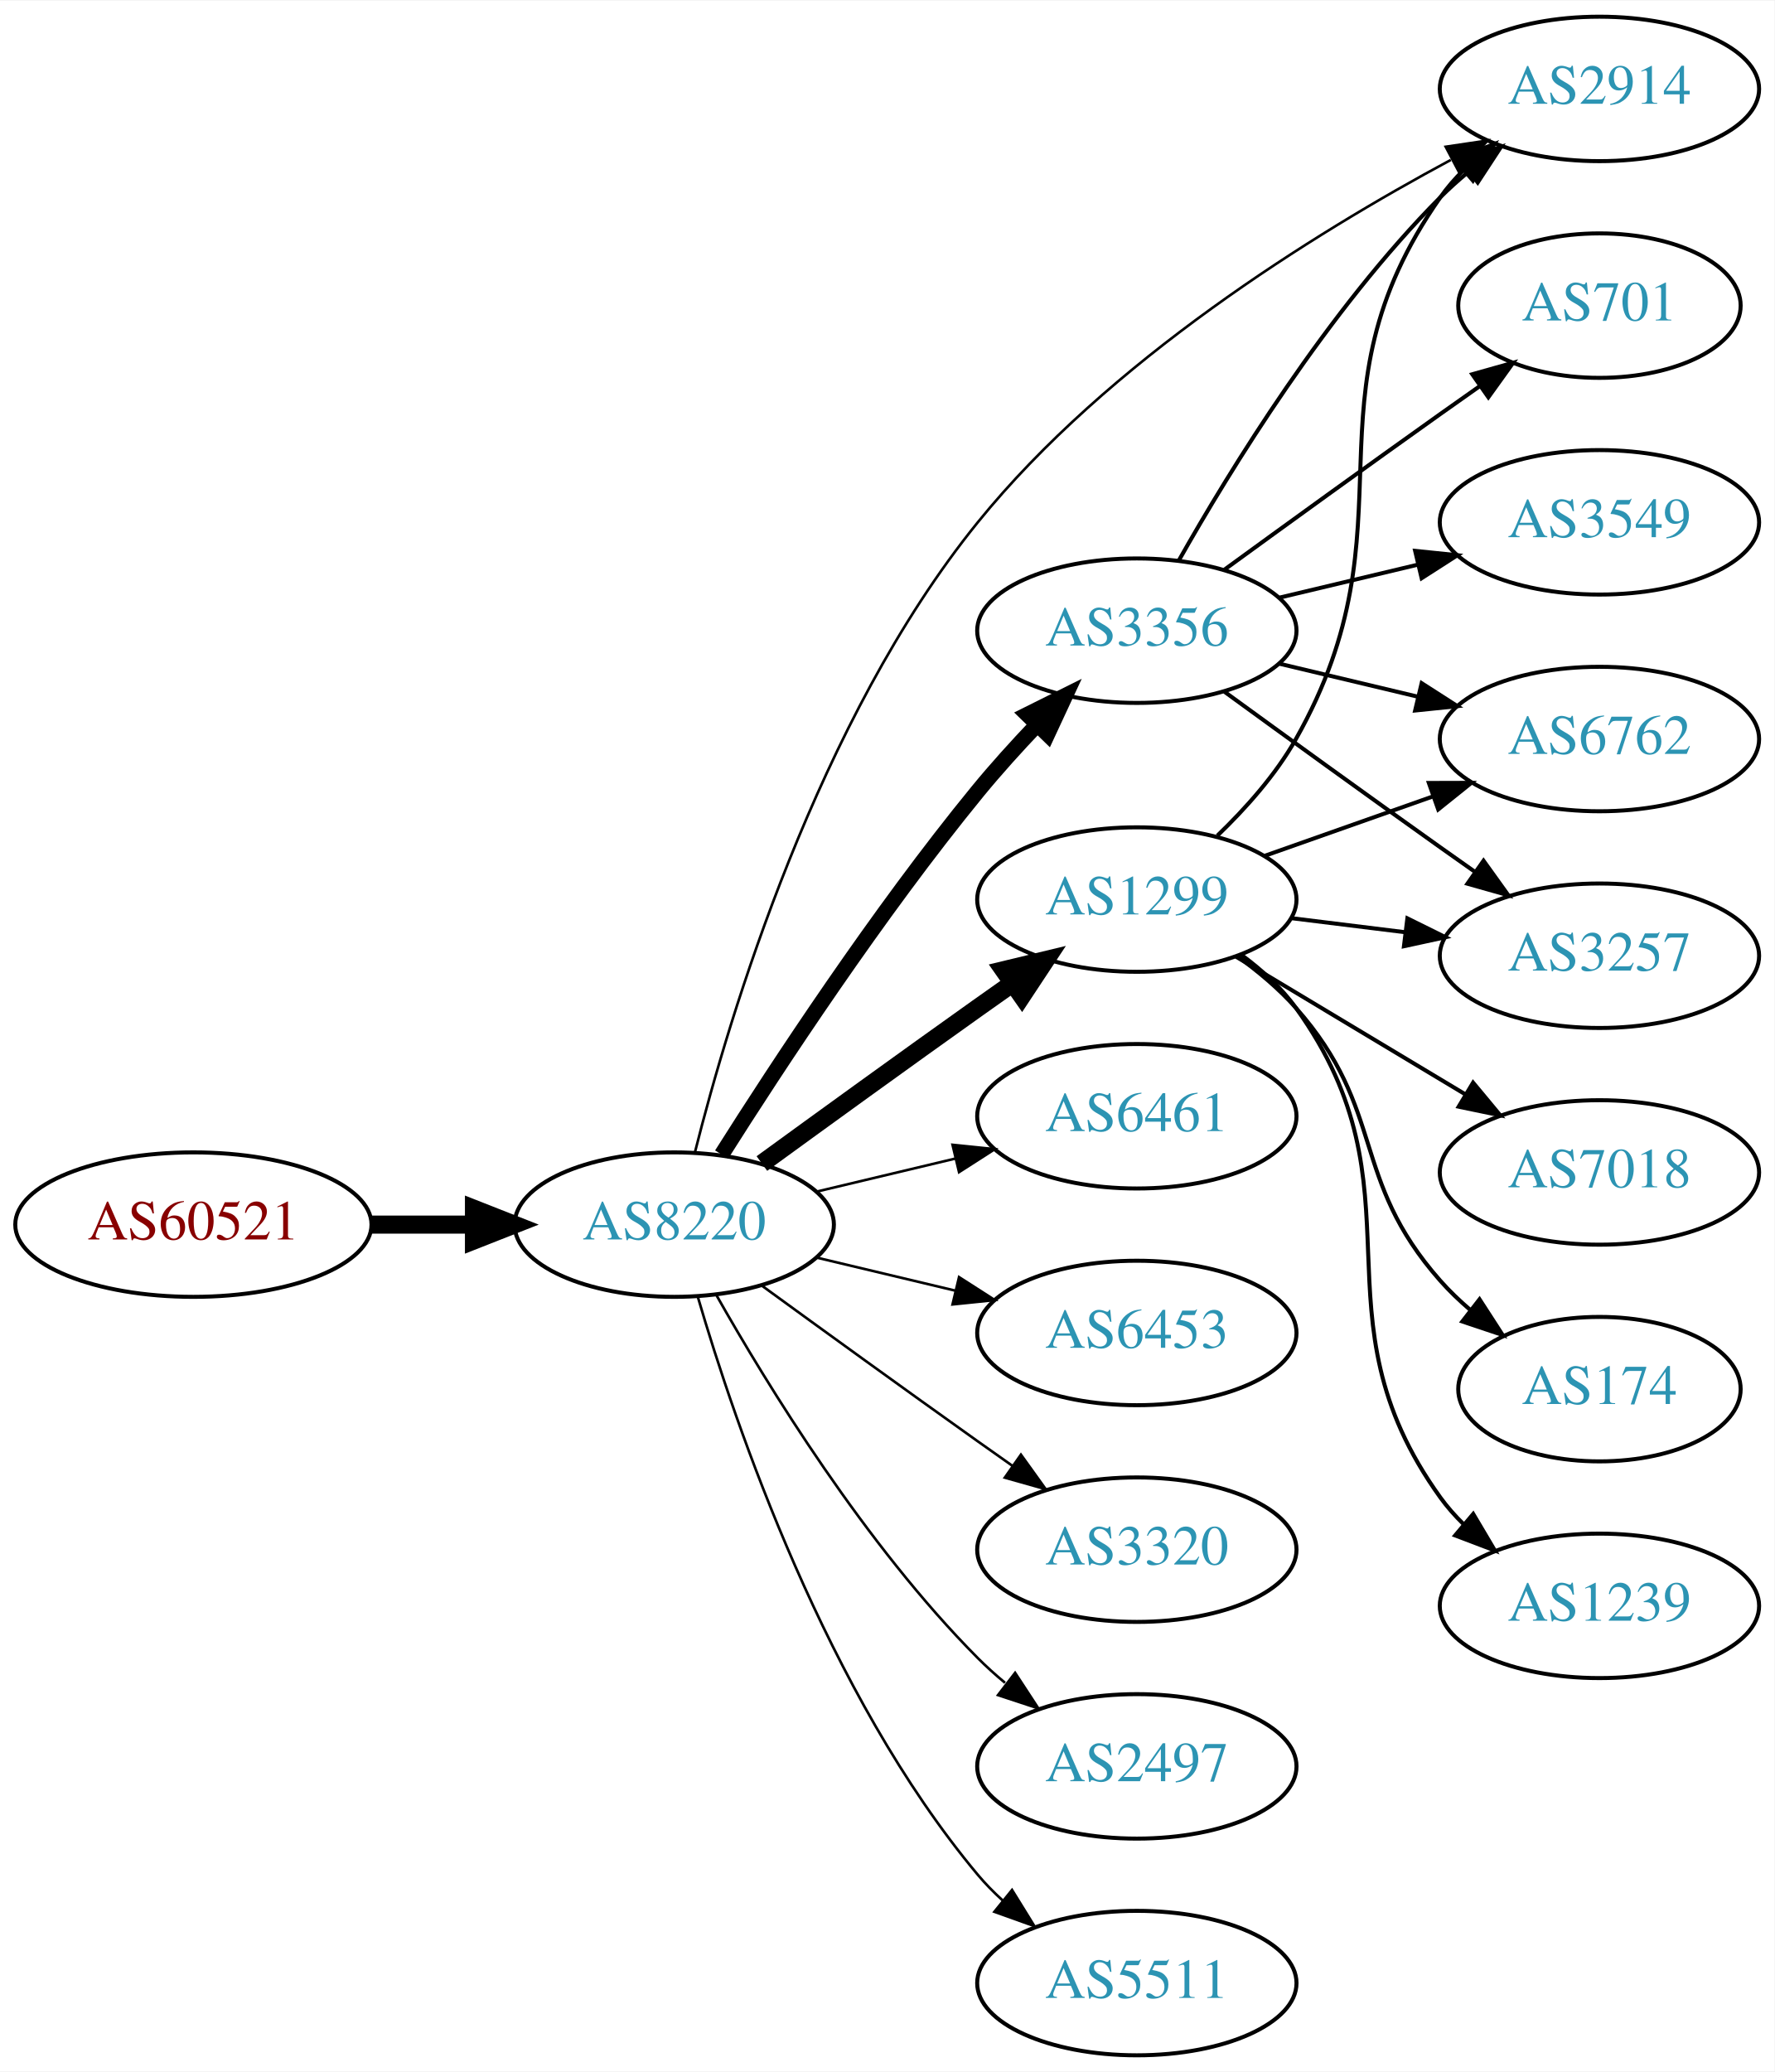
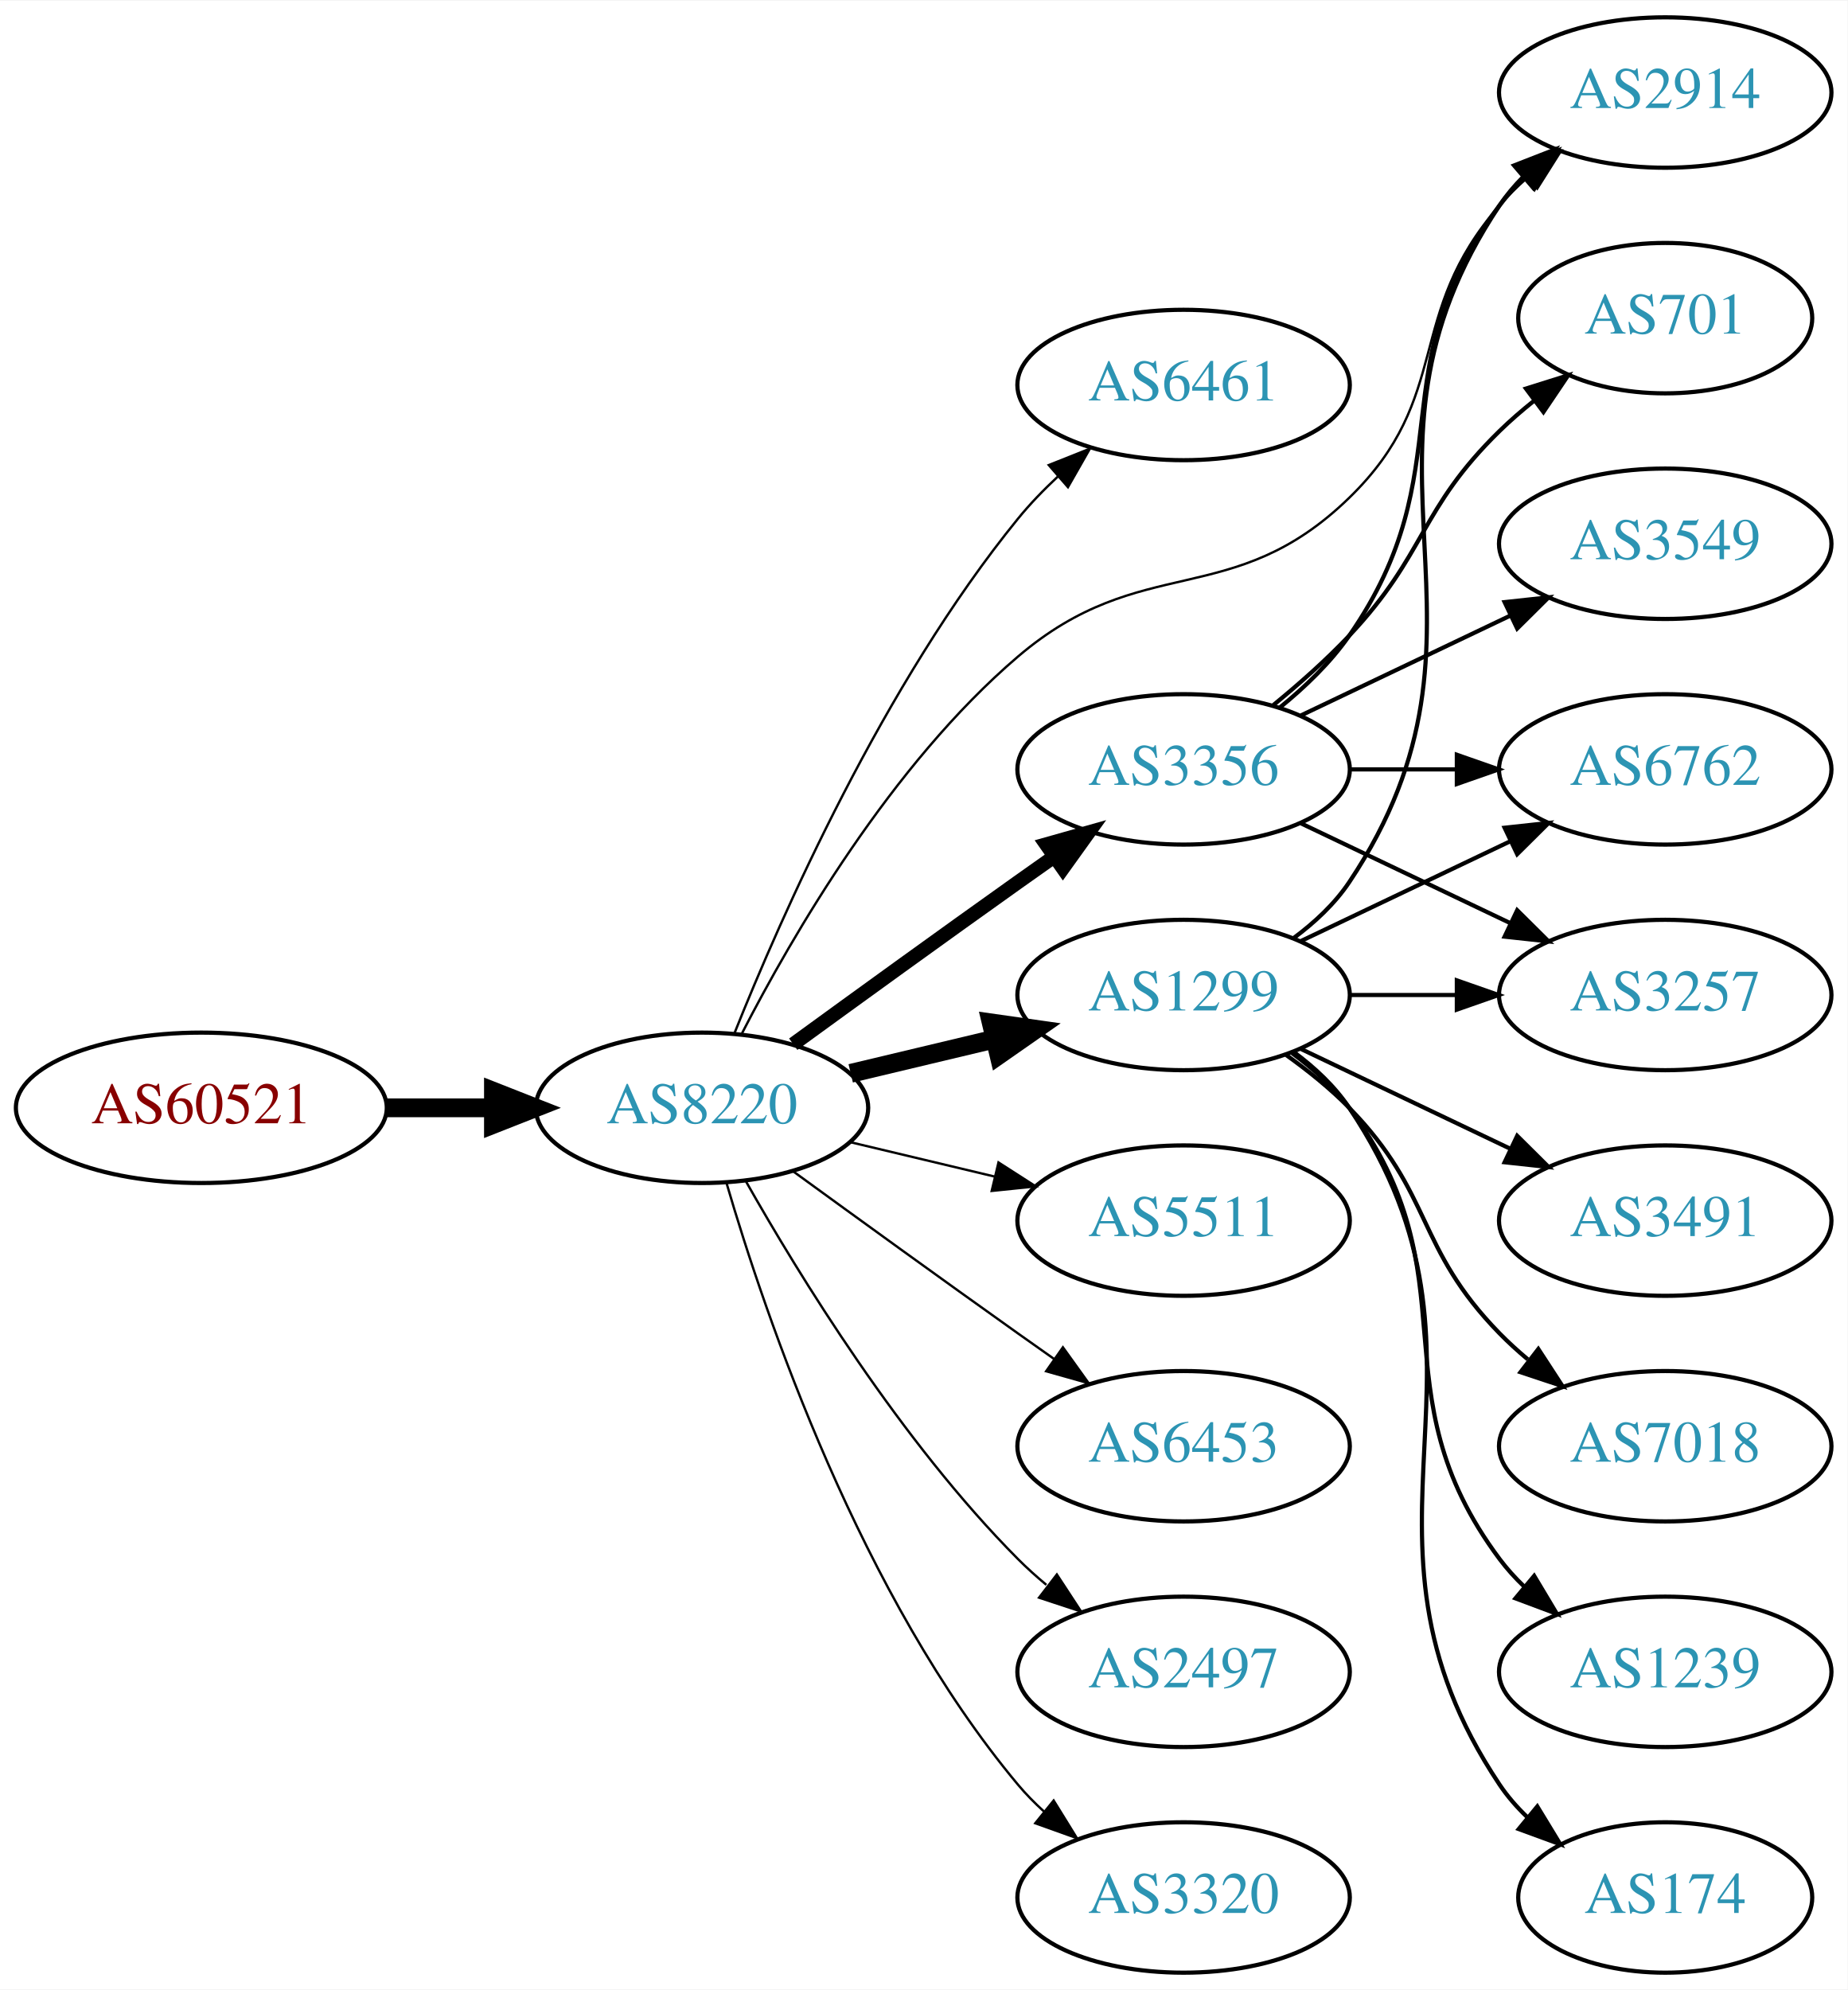
- <svg xmlns="http://www.w3.org/2000/svg" xmlns:xlink="http://www.w3.org/1999/xlink" width="442pt" height="516pt" viewBox="0.00 0.00 442.27 516.00">
-   <g id="graph0" class="graph" transform="scale(1 1) rotate(0) translate(4 512)">
-     <polygon fill="white" stroke="none" points="-4,4 -4,-512 438.271,-512 438.271,4 -4,4" />
+ <svg xmlns="http://www.w3.org/2000/svg" xmlns:xlink="http://www.w3.org/1999/xlink" width="442pt" height="476pt" viewBox="0.00 0.00 442.27 476.00">
+   <g id="graph0" class="graph" transform="scale(1 1) rotate(0) translate(4 472)">
+     <polygon fill="white" stroke="none" points="-4,4 -4,-472 438.271,-472 438.271,4 -4,4" />
    <g id="node1" class="node">
      <g id="a_node1">
        <a xlink:href="/asn/60521" xlink:title="AS60521 ~ Superfund Asset Management GmbH [AT]">
          <ellipse fill="#ffffff" stroke="black" cx="44.196" cy="-207" rx="44.393" ry="18" />
          <text text-anchor="middle" x="44.196" y="-203.3" font-family="Times,serif" font-size="14.00" fill="#880000">AS60521</text>
        </a>
      </g>
    </g>
    <g id="node2" class="node">
      <g id="a_node2">
        <a xlink:href="/asn/8220" xlink:title="AS8220 ~ COLT [GB]">
          <ellipse fill="#ffffff" stroke="black" cx="164.039" cy="-207" rx="39.794" ry="18" />
          <text text-anchor="middle" x="164.039" y="-203.3" font-family="Times,serif" font-size="14.00" fill="#2c94b3">AS8220</text>
        </a>
      </g>
    </g>
    <g id="edge1" class="edge">
      <path fill="none" stroke="black" stroke-width="4.5" d="M88.407,-207C96.72,-207 105.482,-207 113.965,-207" />
      <polygon fill="black" stroke="black" stroke-width="4.5" points="114.123,-210.938 124.123,-207 114.123,-203.063 114.123,-210.938" />
    </g>
    <g id="node3" class="node">
      <g id="a_node3">
-         <a xlink:href="/asn/2914" xlink:title="AS2914 ~ NTT America, Inc. [US]">
-           <ellipse fill="#ffffff" stroke="black" cx="394.625" cy="-490" rx="39.794" ry="18" />
-           <text text-anchor="middle" x="394.625" y="-486.3" font-family="Times,serif" font-size="14.00" fill="#2c94b3">AS2914</text>
+         <a xlink:href="/asn/6461" xlink:title="AS6461 ~ Zayo Bandwidth [US]">
+           <ellipse fill="#ffffff" stroke="black" cx="279.332" cy="-380" rx="39.794" ry="18" />
+           <text text-anchor="middle" x="279.332" y="-376.3" font-family="Times,serif" font-size="14.00" fill="#2c94b3">AS6461</text>
        </a>
      </g>
    </g>
    <g id="edge2" class="edge">
-       <path fill="none" stroke="black" stroke-width="0.643" d="M169.218,-225.103C177.739,-258.922 199.77,-332.718 239.685,-382 272.178,-422.118 323.266,-453.882 357.578,-472.306" />
-       <polygon fill="black" stroke="black" stroke-width="0.643" points="356.302,-475.589 366.782,-477.144 359.559,-469.393 356.302,-475.589" />
+       <path fill="none" stroke="black" stroke-width="0.562" d="M171.798,-224.805C183.029,-252.923 207.518,-308.469 239.685,-348 242.546,-351.516 245.84,-354.924 249.274,-358.124" />
+       <polygon fill="black" stroke="black" stroke-width="0.562" points="247.056,-360.833 256.898,-364.755 251.65,-355.551 247.056,-360.833" />
    </g>
    <g id="node4" class="node">
      <g id="a_node4">
-         <a xlink:href="/asn/6461" xlink:title="AS6461 ~ Zayo Bandwidth [US]">
+         <a xlink:href="/asn/1299" xlink:title="AS1299 ~ Telia Carrier [EU]">
          <ellipse fill="#ffffff" stroke="black" cx="279.332" cy="-234" rx="39.794" ry="18" />
-           <text text-anchor="middle" x="279.332" y="-230.3" font-family="Times,serif" font-size="14.00" fill="#2c94b3">AS6461</text>
+           <text text-anchor="middle" x="279.332" y="-230.3" font-family="Times,serif" font-size="14.00" fill="#2c94b3">AS1299</text>
        </a>
      </g>
    </g>
    <g id="edge3" class="edge">
-       <path fill="none" stroke="black" stroke-width="0.643" d="M199.646,-215.248C210.517,-217.838 222.671,-220.735 234.114,-223.462" />
-       <polygon fill="black" stroke="black" stroke-width="0.643" points="233.397,-226.889 243.936,-225.803 235.02,-220.08 233.397,-226.889" />
+       <path fill="none" stroke="black" stroke-width="4.5" d="M199.646,-215.248C210.517,-217.838 222.671,-220.735 234.114,-223.462" />
+       <polygon fill="black" stroke="black" stroke-width="4.5" points="233.296,-227.315 243.936,-225.803 235.122,-219.654 233.296,-227.315" />
    </g>
    <g id="node5" class="node">
      <g id="a_node5">
-         <a xlink:href="/asn/1299" xlink:title="AS1299 ~ Telia Carrier [EU]">
-           <ellipse fill="#ffffff" stroke="black" cx="279.332" cy="-288" rx="39.794" ry="18" />
-           <text text-anchor="middle" x="279.332" y="-284.3" font-family="Times,serif" font-size="14.00" fill="#2c94b3">AS1299</text>
+         <a xlink:href="/asn/2914" xlink:title="AS2914 ~ NTT America, Inc. [US]">
+           <ellipse fill="#ffffff" stroke="black" cx="394.625" cy="-450" rx="39.794" ry="18" />
+           <text text-anchor="middle" x="394.625" y="-446.3" font-family="Times,serif" font-size="14.00" fill="#2c94b3">AS2914</text>
        </a>
      </g>
    </g>
    <g id="edge4" class="edge">
-       <path fill="none" stroke="black" stroke-width="4.5" d="M185.887,-222.222C200.821,-233.091 221.435,-248.025 239.685,-261 242.506,-263.005 245.449,-265.085 248.397,-267.159" />
-       <polygon fill="black" stroke="black" stroke-width="4.5" points="246.173,-270.409 256.621,-272.926 250.694,-263.961 246.173,-270.409" />
+       <path fill="none" stroke="black" stroke-width="0.562" d="M173.616,-224.818C185.603,-248.146 209.344,-289.107 239.685,-315 269.411,-340.368 290.959,-325.758 318.978,-353 344.061,-377.387 331.963,-396.652 354.978,-423 356.947,-425.254 359.141,-427.414 361.457,-429.463" />
+       <polygon fill="black" stroke="black" stroke-width="0.562" points="359.639,-432.488 369.646,-435.966 363.992,-427.006 359.639,-432.488" />
    </g>
    <g id="node6" class="node">
      <g id="a_node6">
        <a xlink:href="/asn/3356" xlink:title="AS3356 ~ Level 3 Parent, LLC [US]">
-           <ellipse fill="#ffffff" stroke="black" cx="279.332" cy="-355" rx="39.794" ry="18" />
-           <text text-anchor="middle" x="279.332" y="-351.3" font-family="Times,serif" font-size="14.00" fill="#2c94b3">AS3356</text>
+           <ellipse fill="#ffffff" stroke="black" cx="279.332" cy="-288" rx="39.794" ry="18" />
+           <text text-anchor="middle" x="279.332" y="-284.3" font-family="Times,serif" font-size="14.00" fill="#2c94b3">AS3356</text>
        </a>
      </g>
    </g>
    <g id="edge5" class="edge">
-       <path fill="none" stroke="black" stroke-width="3.857" d="M175.849,-224.459C189.682,-246.347 214.837,-284.677 239.685,-315 244.208,-320.52 249.341,-326.187 254.354,-331.455" />
-       <polygon fill="black" stroke="black" stroke-width="3.857" points="252.045,-334.101 261.528,-338.826 257.061,-329.219 252.045,-334.101" />
+       <path fill="none" stroke="black" stroke-width="3.375" d="M185.887,-222.222C200.821,-233.091 221.435,-248.025 239.685,-261 242.506,-263.005 245.449,-265.085 248.397,-267.159" />
+       <polygon fill="black" stroke="black" stroke-width="3.375" points="246.424,-270.05 256.621,-272.926 250.443,-264.319 246.424,-270.05" />
    </g>
    <g id="node7" class="node">
      <g id="a_node7">
-         <a xlink:href="/asn/6453" xlink:title="AS6453 ~ TATA COMMUNICATIONS (AMERICA) INC [US]">
+         <a xlink:href="/asn/5511" xlink:title="AS5511 ~ Orange S.A. [FR]">
          <ellipse fill="#ffffff" stroke="black" cx="279.332" cy="-180" rx="39.794" ry="18" />
-           <text text-anchor="middle" x="279.332" y="-176.3" font-family="Times,serif" font-size="14.00" fill="#2c94b3">AS6453</text>
+           <text text-anchor="middle" x="279.332" y="-176.3" font-family="Times,serif" font-size="14.00" fill="#2c94b3">AS5511</text>
        </a>
      </g>
    </g>
    <g id="edge6" class="edge">
-       <path fill="none" stroke="black" stroke-width="0.643" d="M199.646,-198.752C210.517,-196.162 222.671,-193.265 234.114,-190.538" />
-       <polygon fill="black" stroke="black" stroke-width="0.643" points="235.02,-193.92 243.936,-188.197 233.397,-187.111 235.02,-193.92" />
+       <path fill="none" stroke="black" stroke-width="0.562" d="M199.646,-198.752C210.517,-196.162 222.671,-193.265 234.114,-190.538" />
+       <polygon fill="black" stroke="black" stroke-width="0.562" points="235.02,-193.92 243.936,-188.197 233.397,-187.111 235.02,-193.92" />
    </g>
    <g id="node8" class="node">
      <g id="a_node8">
-         <a xlink:href="/asn/3320" xlink:title="AS3320 ~ DTAG [DE]">
+         <a xlink:href="/asn/6453" xlink:title="AS6453 ~ TATA COMMUNICATIONS (AMERICA) INC [US]">
          <ellipse fill="#ffffff" stroke="black" cx="279.332" cy="-126" rx="39.794" ry="18" />
-           <text text-anchor="middle" x="279.332" y="-122.3" font-family="Times,serif" font-size="14.00" fill="#2c94b3">AS3320</text>
+           <text text-anchor="middle" x="279.332" y="-122.3" font-family="Times,serif" font-size="14.00" fill="#2c94b3">AS6453</text>
        </a>
      </g>
    </g>
    <g id="edge7" class="edge">
-       <path fill="none" stroke="black" stroke-width="0.643" d="M185.887,-191.778C200.821,-180.909 221.435,-165.975 239.685,-153 242.506,-150.995 245.449,-148.915 248.397,-146.841" />
-       <polygon fill="black" stroke="black" stroke-width="0.643" points="250.443,-149.681 256.621,-141.074 246.424,-143.95 250.443,-149.681" />
+       <path fill="none" stroke="black" stroke-width="0.562" d="M185.887,-191.778C200.821,-180.909 221.435,-165.975 239.685,-153 242.506,-150.995 245.449,-148.915 248.397,-146.841" />
+       <polygon fill="black" stroke="black" stroke-width="0.562" points="250.443,-149.681 256.621,-141.074 246.424,-143.95 250.443,-149.681" />
    </g>
    <g id="node9" class="node">
      <g id="a_node9">
        <a xlink:href="/asn/2497" xlink:title="AS2497 ~ Internet Initiative Japan Inc. [JP]">
          <ellipse fill="#ffffff" stroke="black" cx="279.332" cy="-72" rx="39.794" ry="18" />
          <text text-anchor="middle" x="279.332" y="-68.3" font-family="Times,serif" font-size="14.00" fill="#2c94b3">AS2497</text>
        </a>
      </g>
    </g>
    <g id="edge8" class="edge">
-       <path fill="none" stroke="black" stroke-width="0.643" d="M174.498,-189.51C187.28,-166.904 211.712,-127.114 239.685,-99 241.796,-96.879 244.092,-94.812 246.477,-92.829" />
-       <polygon fill="black" stroke="black" stroke-width="0.643" points="248.993,-95.31 254.793,-86.444 244.73,-89.758 248.993,-95.31" />
+       <path fill="none" stroke="black" stroke-width="0.562" d="M174.498,-189.51C187.28,-166.904 211.712,-127.114 239.685,-99 241.796,-96.879 244.092,-94.812 246.477,-92.829" />
+       <polygon fill="black" stroke="black" stroke-width="0.562" points="248.993,-95.31 254.793,-86.444 244.73,-89.758 248.993,-95.31" />
    </g>
    <g id="node10" class="node">
      <g id="a_node10">
-         <a xlink:href="/asn/5511" xlink:title="AS5511 ~ Orange S.A. [FR]">
+         <a xlink:href="/asn/3320" xlink:title="AS3320 ~ DTAG [DE]">
          <ellipse fill="#ffffff" stroke="black" cx="279.332" cy="-18" rx="39.794" ry="18" />
-           <text text-anchor="middle" x="279.332" y="-14.3" font-family="Times,serif" font-size="14.00" fill="#2c94b3">AS5511</text>
+           <text text-anchor="middle" x="279.332" y="-14.3" font-family="Times,serif" font-size="14.00" fill="#2c94b3">AS3320</text>
        </a>
      </g>
    </g>
    <g id="edge9" class="edge">
-       <path fill="none" stroke="black" stroke-width="0.643" d="M169.913,-188.998C179.227,-157.156 202.043,-90.019 239.685,-45 241.555,-42.763 243.654,-40.626 245.88,-38.604" />
-       <polygon fill="black" stroke="black" stroke-width="0.643" points="248.227,-41.208 253.799,-32.196 243.823,-35.766 248.227,-41.208" />
-     </g>
-     <g id="edge17" class="edge">
-       <path fill="none" stroke="black" d="M299.401,-303.927C306.451,-310.7 313.942,-319.089 318.978,-328 349.53,-382.061 319.365,-412.131 354.978,-463 356.65,-465.389 358.606,-467.635 360.733,-469.733" />
-       <polygon fill="black" stroke="black" points="358.573,-472.49 368.465,-476.284 363.097,-467.149 358.573,-472.49" />
+       <path fill="none" stroke="black" stroke-width="0.562" d="M169.913,-188.998C179.227,-157.156 202.043,-90.019 239.685,-45 241.555,-42.763 243.654,-40.626 245.88,-38.604" />
+       <polygon fill="black" stroke="black" stroke-width="0.562" points="248.227,-41.208 253.799,-32.196 243.823,-35.766 248.227,-41.208" />
+     </g>
+     <g id="edge13" class="edge">
+       <path fill="none" stroke="black" d="M305.651,-247.607C310.707,-251.351 315.518,-255.831 318.978,-261 360.003,-322.294 313.954,-361.706 354.978,-423 356.6,-425.423 358.519,-427.695 360.621,-429.81" />
+       <polygon fill="black" stroke="black" points="358.434,-432.546 368.306,-436.393 362.988,-427.229 358.434,-432.546" />
+     </g>
+     <g id="node11" class="node">
+       <g id="a_node11">
+         <a xlink:href="/asn/3257" xlink:title="AS3257 ~ GTT [DE]">
+           <ellipse fill="#ffffff" stroke="black" cx="394.625" cy="-234" rx="39.794" ry="18" />
+           <text text-anchor="middle" x="394.625" y="-230.3" font-family="Times,serif" font-size="14.00" fill="#2c94b3">AS3257</text>
+         </a>
+       </g>
+     </g>
+     <g id="edge10" class="edge">
+       <path fill="none" stroke="black" d="M319.004,-234C327.207,-234 335.971,-234 344.503,-234" />
+       <polygon fill="black" stroke="black" points="344.742,-237.5 354.742,-234 344.742,-230.5 344.742,-237.5" />
    </g>
    <g id="node12" class="node">
      <g id="a_node12">
-         <a xlink:href="/asn/3257" xlink:title="AS3257 ~ GTT [DE]">
-           <ellipse fill="#ffffff" stroke="black" cx="394.625" cy="-274" rx="39.794" ry="18" />
-           <text text-anchor="middle" x="394.625" y="-270.3" font-family="Times,serif" font-size="14.00" fill="#2c94b3">AS3257</text>
-         </a>
-       </g>
-     </g>
-     <g id="edge18" class="edge">
-       <path fill="none" stroke="black" d="M317.742,-283.377C326.83,-282.254 336.667,-281.038 346.152,-279.866" />
-       <polygon fill="black" stroke="black" points="346.758,-283.318 356.254,-278.618 345.9,-276.371 346.758,-283.318" />
+         <a xlink:href="/asn/174" xlink:title="AS174 ~ Cogent Communications [US]">
+           <ellipse fill="#ffffff" stroke="black" cx="394.625" cy="-18" rx="35.194" ry="18" />
+           <text text-anchor="middle" x="394.625" y="-14.3" font-family="Times,serif" font-size="14.00" fill="#2c94b3">AS174</text>
+         </a>
+       </g>
+     </g>
+     <g id="edge11" class="edge">
+       <path fill="none" stroke="black" d="M305.651,-220.393C310.707,-216.649 315.518,-212.169 318.978,-207 360.003,-145.706 313.954,-106.294 354.978,-45 356.845,-42.211 359.105,-39.623 361.584,-37.243" />
+       <polygon fill="black" stroke="black" points="364.002,-39.786 369.507,-30.734 359.558,-34.378 364.002,-39.786" />
    </g>
    <g id="node13" class="node">
      <g id="a_node13">
+         <a xlink:href="/asn/3491" xlink:title="AS3491 ~ PCCW Global, Inc. [US]">
+           <ellipse fill="#ffffff" stroke="black" cx="394.625" cy="-180" rx="39.794" ry="18" />
+           <text text-anchor="middle" x="394.625" y="-176.3" font-family="Times,serif" font-size="14.00" fill="#2c94b3">AS3491</text>
+         </a>
+       </g>
+     </g>
+     <g id="edge12" class="edge">
+       <path fill="none" stroke="black" d="M307.468,-221.066C322.462,-213.919 341.283,-204.948 357.506,-197.215" />
+       <polygon fill="black" stroke="black" points="359.188,-200.291 366.71,-192.829 356.177,-193.972 359.188,-200.291" />
+     </g>
+     <g id="node14" class="node">
+       <g id="a_node14">
        <a xlink:href="/asn/6762" xlink:title="AS6762 ~ TELECOM ITALIA SPARKLE S.p.A. [IT]">
-           <ellipse fill="#ffffff" stroke="black" cx="394.625" cy="-328" rx="39.794" ry="18" />
-           <text text-anchor="middle" x="394.625" y="-324.3" font-family="Times,serif" font-size="14.00" fill="#2c94b3">AS6762</text>
-         </a>
-       </g>
-     </g>
-     <g id="edge15" class="edge">
-       <path fill="none" stroke="black" d="M311.289,-298.93C324.153,-303.472 339.259,-308.805 352.995,-313.655" />
-       <polygon fill="black" stroke="black" points="352.109,-317.054 362.704,-317.083 354.44,-310.453 352.109,-317.054" />
+           <ellipse fill="#ffffff" stroke="black" cx="394.625" cy="-288" rx="39.794" ry="18" />
+           <text text-anchor="middle" x="394.625" y="-284.3" font-family="Times,serif" font-size="14.00" fill="#2c94b3">AS6762</text>
+         </a>
+       </g>
+     </g>
+     <g id="edge14" class="edge">
+       <path fill="none" stroke="black" d="M307.468,-246.934C322.462,-254.081 341.283,-263.052 357.506,-270.785" />
+       <polygon fill="black" stroke="black" points="356.177,-274.028 366.71,-275.171 359.188,-267.709 356.177,-274.028" />
    </g>
    <g id="node15" class="node">
      <g id="a_node15">
        <a xlink:href="/asn/7018" xlink:title="AS7018 ~ AT&amp;T Services, Inc. [US]">
-           <ellipse fill="#ffffff" stroke="black" cx="394.625" cy="-220" rx="39.794" ry="18" />
-           <text text-anchor="middle" x="394.625" y="-216.3" font-family="Times,serif" font-size="14.00" fill="#2c94b3">AS7018</text>
-         </a>
-       </g>
-     </g>
-     <g id="edge16" class="edge">
-       <path fill="none" stroke="black" d="M304.082,-273.745C320.698,-263.771 343.094,-250.329 361.331,-239.383" />
-       <polygon fill="black" stroke="black" points="363.133,-242.384 369.906,-234.236 359.531,-236.382 363.133,-242.384" />
+           <ellipse fill="#ffffff" stroke="black" cx="394.625" cy="-126" rx="39.794" ry="18" />
+           <text text-anchor="middle" x="394.625" y="-122.3" font-family="Times,serif" font-size="14.00" fill="#2c94b3">AS7018</text>
+         </a>
+       </g>
+     </g>
+     <g id="edge15" class="edge">
+       <path fill="none" stroke="black" d="M303.926,-219.611C309.182,-215.852 314.513,-211.563 318.978,-207 339.151,-186.383 334.806,-173.617 354.978,-153 357.071,-150.861 359.354,-148.782 361.731,-146.79" />
+       <polygon fill="black" stroke="black" points="364.249,-149.268 370.031,-140.389 359.974,-143.725 364.249,-149.268" />
    </g>
    <g id="node16" class="node">
      <g id="a_node16">
-         <a xlink:href="/asn/174" xlink:title="AS174 ~ Cogent Communications [US]">
-           <ellipse fill="#ffffff" stroke="black" cx="394.625" cy="-166" rx="35.194" ry="18" />
-           <text text-anchor="middle" x="394.625" y="-162.3" font-family="Times,serif" font-size="14.00" fill="#2c94b3">AS174</text>
-         </a>
-       </g>
-     </g>
-     <g id="edge19" class="edge">
-       <path fill="none" stroke="black" d="M304.268,-273.929C309.51,-270.158 314.75,-265.783 318.978,-261 341.628,-235.38 332.328,-218.62 354.978,-193 357.201,-190.486 359.703,-188.085 362.338,-185.824" />
-       <polygon fill="black" stroke="black" points="364.739,-188.391 370.494,-179.495 360.448,-182.86 364.739,-188.391" />
+         <a xlink:href="/asn/1239" xlink:title="AS1239 ~ Sprint [US]">
+           <ellipse fill="#ffffff" stroke="black" cx="394.625" cy="-72" rx="39.794" ry="18" />
+           <text text-anchor="middle" x="394.625" y="-68.3" font-family="Times,serif" font-size="14.00" fill="#2c94b3">AS1239</text>
+         </a>
+       </g>
+     </g>
+     <g id="edge16" class="edge">
+       <path fill="none" stroke="black" d="M305.262,-220.118C310.338,-216.389 315.256,-211.984 318.978,-207 349.249,-166.458 324.707,-139.542 354.978,-99 356.723,-96.664 358.73,-94.455 360.893,-92.383" />
+       <polygon fill="black" stroke="black" points="363.253,-94.973 368.694,-85.882 358.771,-89.595 363.253,-94.973" />
+     </g>
+     <g id="edge17" class="edge">
+       <path fill="none" stroke="black" d="M302.36,-302.797C308.396,-307.698 314.502,-313.564 318.978,-320 346.668,-359.811 325.684,-384.355 354.978,-423 356.739,-425.324 358.759,-427.523 360.931,-429.589" />
+       <polygon fill="black" stroke="black" points="358.817,-432.383 368.747,-436.078 363.289,-426.998 358.817,-432.383" />
+     </g>
+     <g id="edge20" class="edge">
+       <path fill="none" stroke="black" d="M307.468,-275.066C322.462,-267.919 341.283,-258.948 357.506,-251.215" />
+       <polygon fill="black" stroke="black" points="359.188,-254.291 366.71,-246.829 356.177,-247.972 359.188,-254.291" />
+     </g>
+     <g id="edge18" class="edge">
+       <path fill="none" stroke="black" d="M319.004,-288C327.207,-288 335.971,-288 344.503,-288" />
+       <polygon fill="black" stroke="black" points="344.742,-291.5 354.742,-288 344.742,-284.5 344.742,-291.5" />
    </g>
    <g id="node17" class="node">
      <g id="a_node17">
-         <a xlink:href="/asn/1239" xlink:title="AS1239 ~ Sprint [US]">
-           <ellipse fill="#ffffff" stroke="black" cx="394.625" cy="-112" rx="39.794" ry="18" />
-           <text text-anchor="middle" x="394.625" y="-108.3" font-family="Times,serif" font-size="14.00" fill="#2c94b3">AS1239</text>
-         </a>
-       </g>
-     </g>
-     <g id="edge20" class="edge">
-       <path fill="none" stroke="black" d="M305.392,-274.213C310.461,-270.479 315.344,-266.048 318.978,-261 352.008,-215.119 321.948,-184.881 354.978,-139 356.682,-136.634 358.659,-134.403 360.802,-132.316" />
-       <polygon fill="black" stroke="black" points="363.165,-134.902 368.564,-125.787 358.659,-129.546 363.165,-134.902" />
-     </g>
-     <g id="edge14" class="edge">
-       <path fill="none" stroke="black" d="M289.791,-372.49C302.573,-395.096 327.005,-434.886 354.978,-463 357.089,-465.121 359.385,-467.188 361.77,-469.171" />
-       <polygon fill="black" stroke="black" points="360.023,-472.242 370.086,-475.556 364.286,-466.69 360.023,-472.242" />
-     </g>
-     <g id="node11" class="node">
-       <g id="a_node11">
+         <a xlink:href="/asn/3549" xlink:title="AS3549 ~ Level 3 Parent, LLC [US]">
+           <ellipse fill="#ffffff" stroke="black" cx="394.625" cy="-342" rx="39.794" ry="18" />
+           <text text-anchor="middle" x="394.625" y="-338.3" font-family="Times,serif" font-size="14.00" fill="#2c94b3">AS3549</text>
+         </a>
+       </g>
+     </g>
+     <g id="edge19" class="edge">
+       <path fill="none" stroke="black" d="M307.468,-300.934C322.462,-308.081 341.283,-317.052 357.506,-324.785" />
+       <polygon fill="black" stroke="black" points="356.177,-328.028 366.71,-329.171 359.188,-321.709 356.177,-328.028" />
+     </g>
+     <g id="node18" class="node">
+       <g id="a_node18">
        <a xlink:href="/asn/701" xlink:title="AS701 ~ UUNET [US]">
-           <ellipse fill="#ffffff" stroke="black" cx="394.625" cy="-436" rx="35.194" ry="18" />
-           <text text-anchor="middle" x="394.625" y="-432.3" font-family="Times,serif" font-size="14.00" fill="#2c94b3">AS701</text>
-         </a>
-       </g>
-     </g>
-     <g id="edge10" class="edge">
-       <path fill="none" stroke="black" d="M301.18,-370.222C316.114,-381.091 336.727,-396.025 354.978,-409 358.188,-411.282 361.557,-413.661 364.912,-416.018" />
-       <polygon fill="black" stroke="black" points="362.924,-418.899 373.123,-421.77 366.94,-413.166 362.924,-418.899" />
-     </g>
-     <g id="edge11" class="edge">
-       <path fill="none" stroke="black" d="M301.18,-339.778C316.114,-328.909 336.727,-313.975 354.978,-301 357.799,-298.995 360.742,-296.915 363.69,-294.841" />
-       <polygon fill="black" stroke="black" points="365.736,-297.681 371.914,-289.074 361.717,-291.95 365.736,-297.681" />
-     </g>
-     <g id="edge12" class="edge">
-       <path fill="none" stroke="black" d="M314.939,-346.752C325.81,-344.162 337.964,-341.265 349.407,-338.538" />
-       <polygon fill="black" stroke="black" points="350.313,-341.92 359.229,-336.197 348.69,-335.111 350.313,-341.92" />
-     </g>
-     <g id="node14" class="node">
-       <g id="a_node14">
-         <a xlink:href="/asn/3549" xlink:title="AS3549 ~ Level 3 Parent, LLC [US]">
-           <ellipse fill="#ffffff" stroke="black" cx="394.625" cy="-382" rx="39.794" ry="18" />
-           <text text-anchor="middle" x="394.625" y="-378.3" font-family="Times,serif" font-size="14.00" fill="#2c94b3">AS3549</text>
-         </a>
-       </g>
-     </g>
-     <g id="edge13" class="edge">
-       <path fill="none" stroke="black" d="M314.939,-363.248C325.81,-365.838 337.964,-368.735 349.407,-371.462" />
-       <polygon fill="black" stroke="black" points="348.69,-374.889 359.229,-373.803 350.313,-368.08 348.69,-374.889" />
+           <ellipse fill="#ffffff" stroke="black" cx="394.625" cy="-396" rx="35.194" ry="18" />
+           <text text-anchor="middle" x="394.625" y="-392.3" font-family="Times,serif" font-size="14.00" fill="#2c94b3">AS701</text>
+         </a>
+       </g>
+     </g>
+     <g id="edge21" class="edge">
+       <path fill="none" stroke="black" d="M300.82,-303.396C306.94,-308.399 313.478,-314.171 318.978,-320 337.525,-339.654 335.643,-350.12 354.978,-369 357.514,-371.477 360.299,-373.888 363.175,-376.186" />
+       <polygon fill="black" stroke="black" points="361.284,-379.142 371.392,-382.318 365.471,-373.532 361.284,-379.142" />
    </g>
  </g>
</svg>
